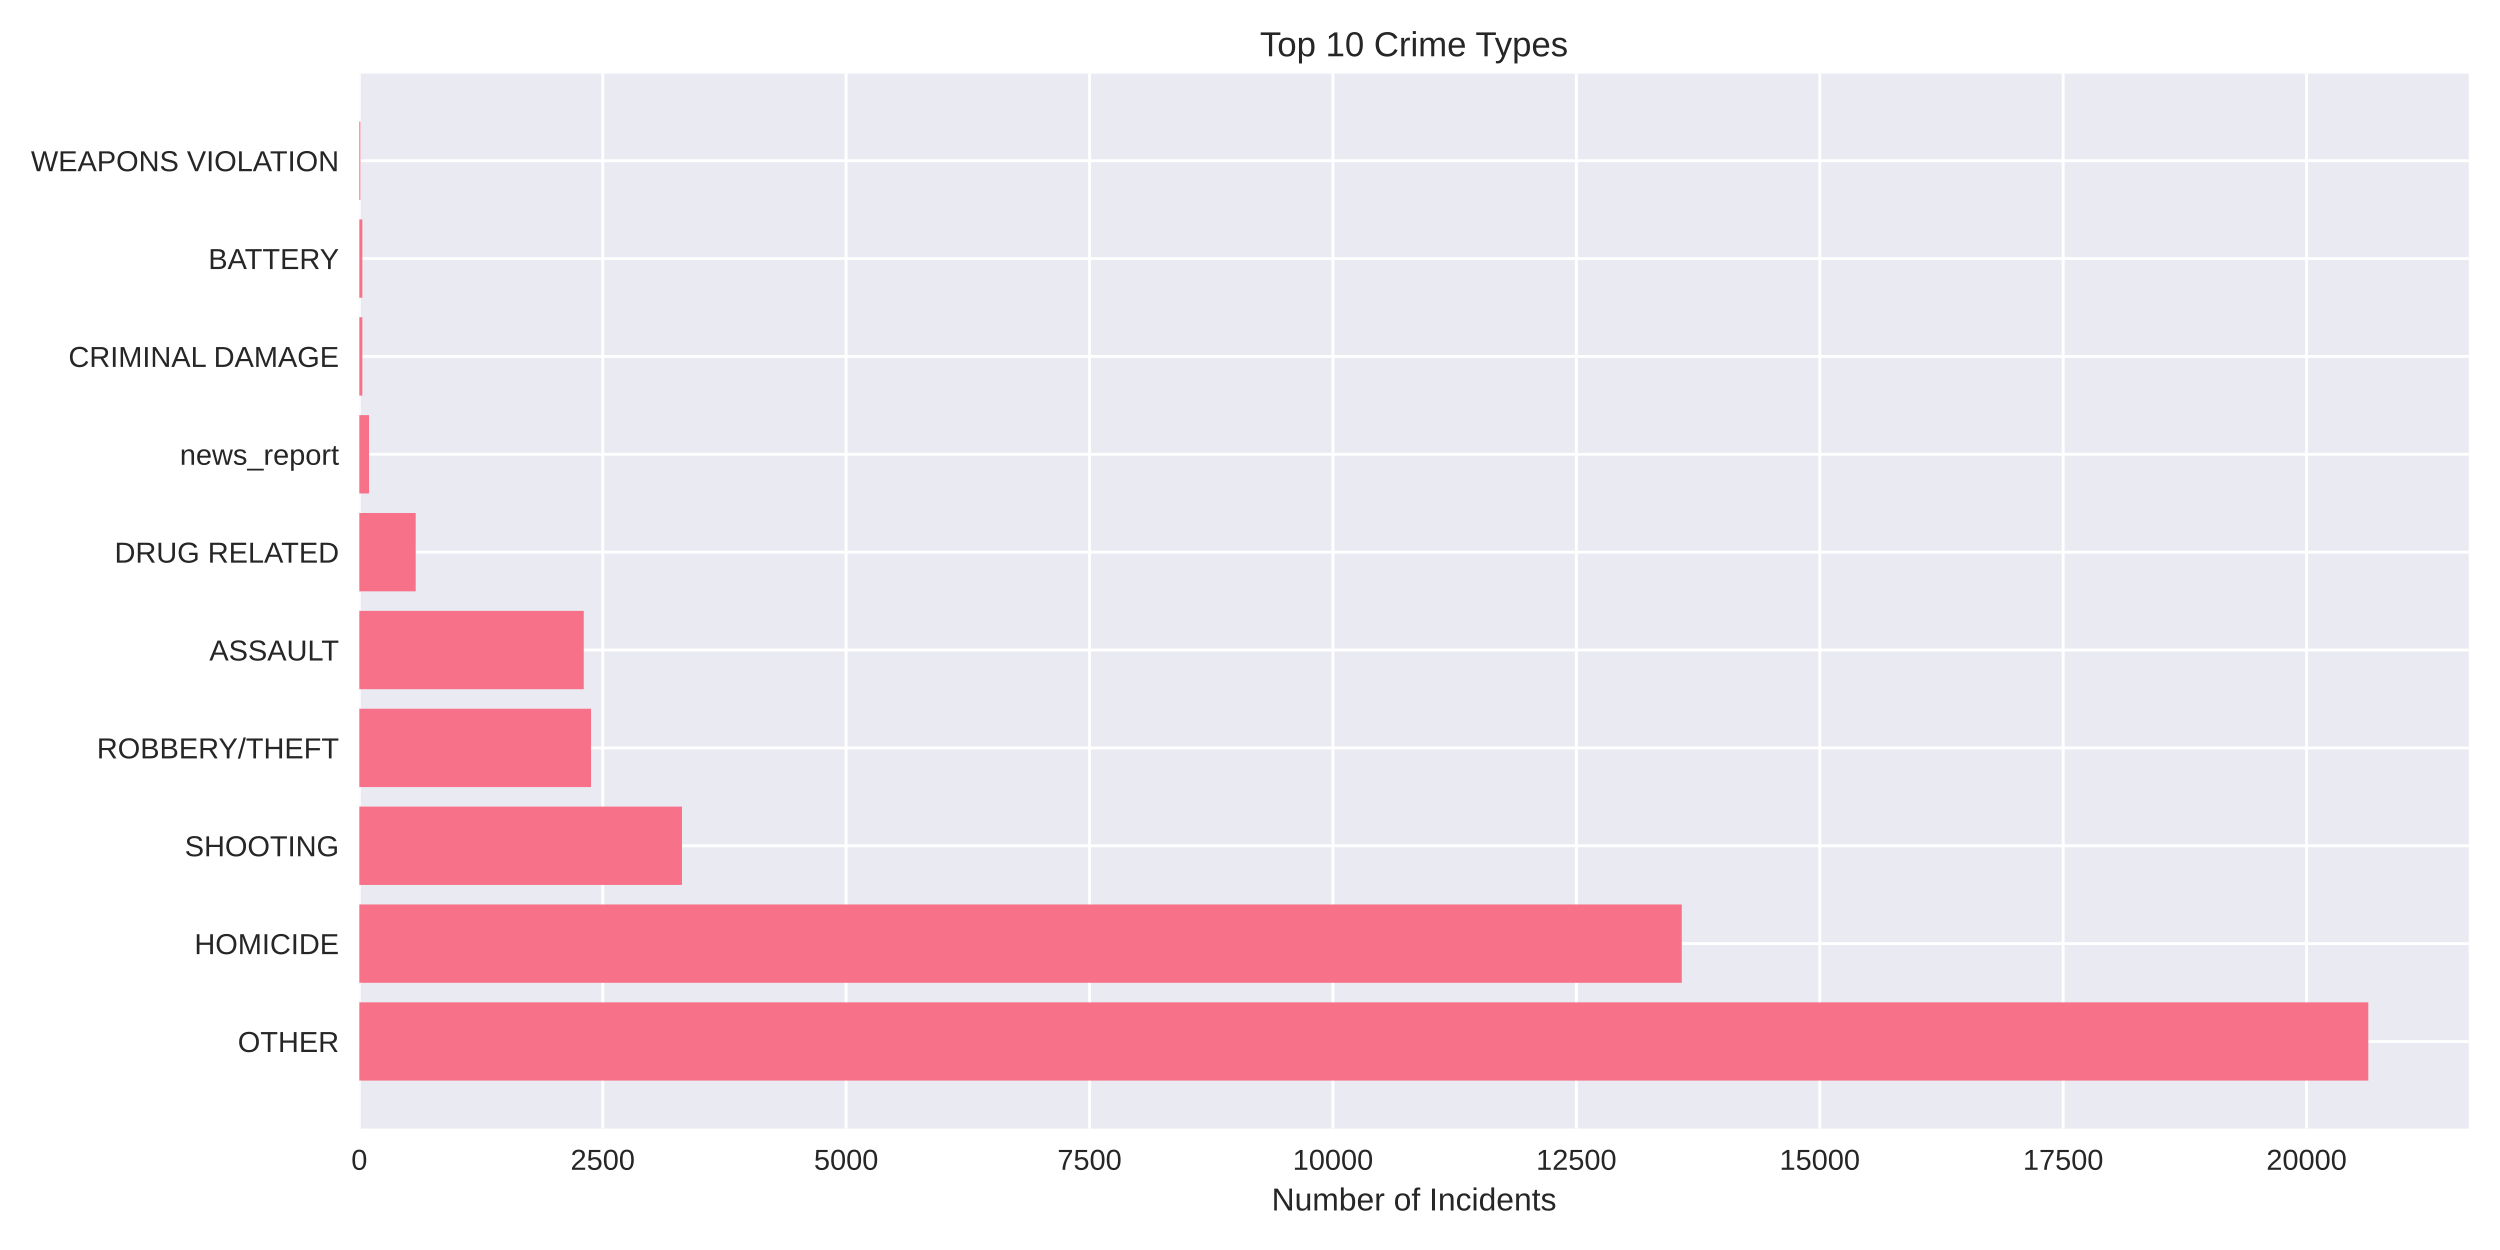
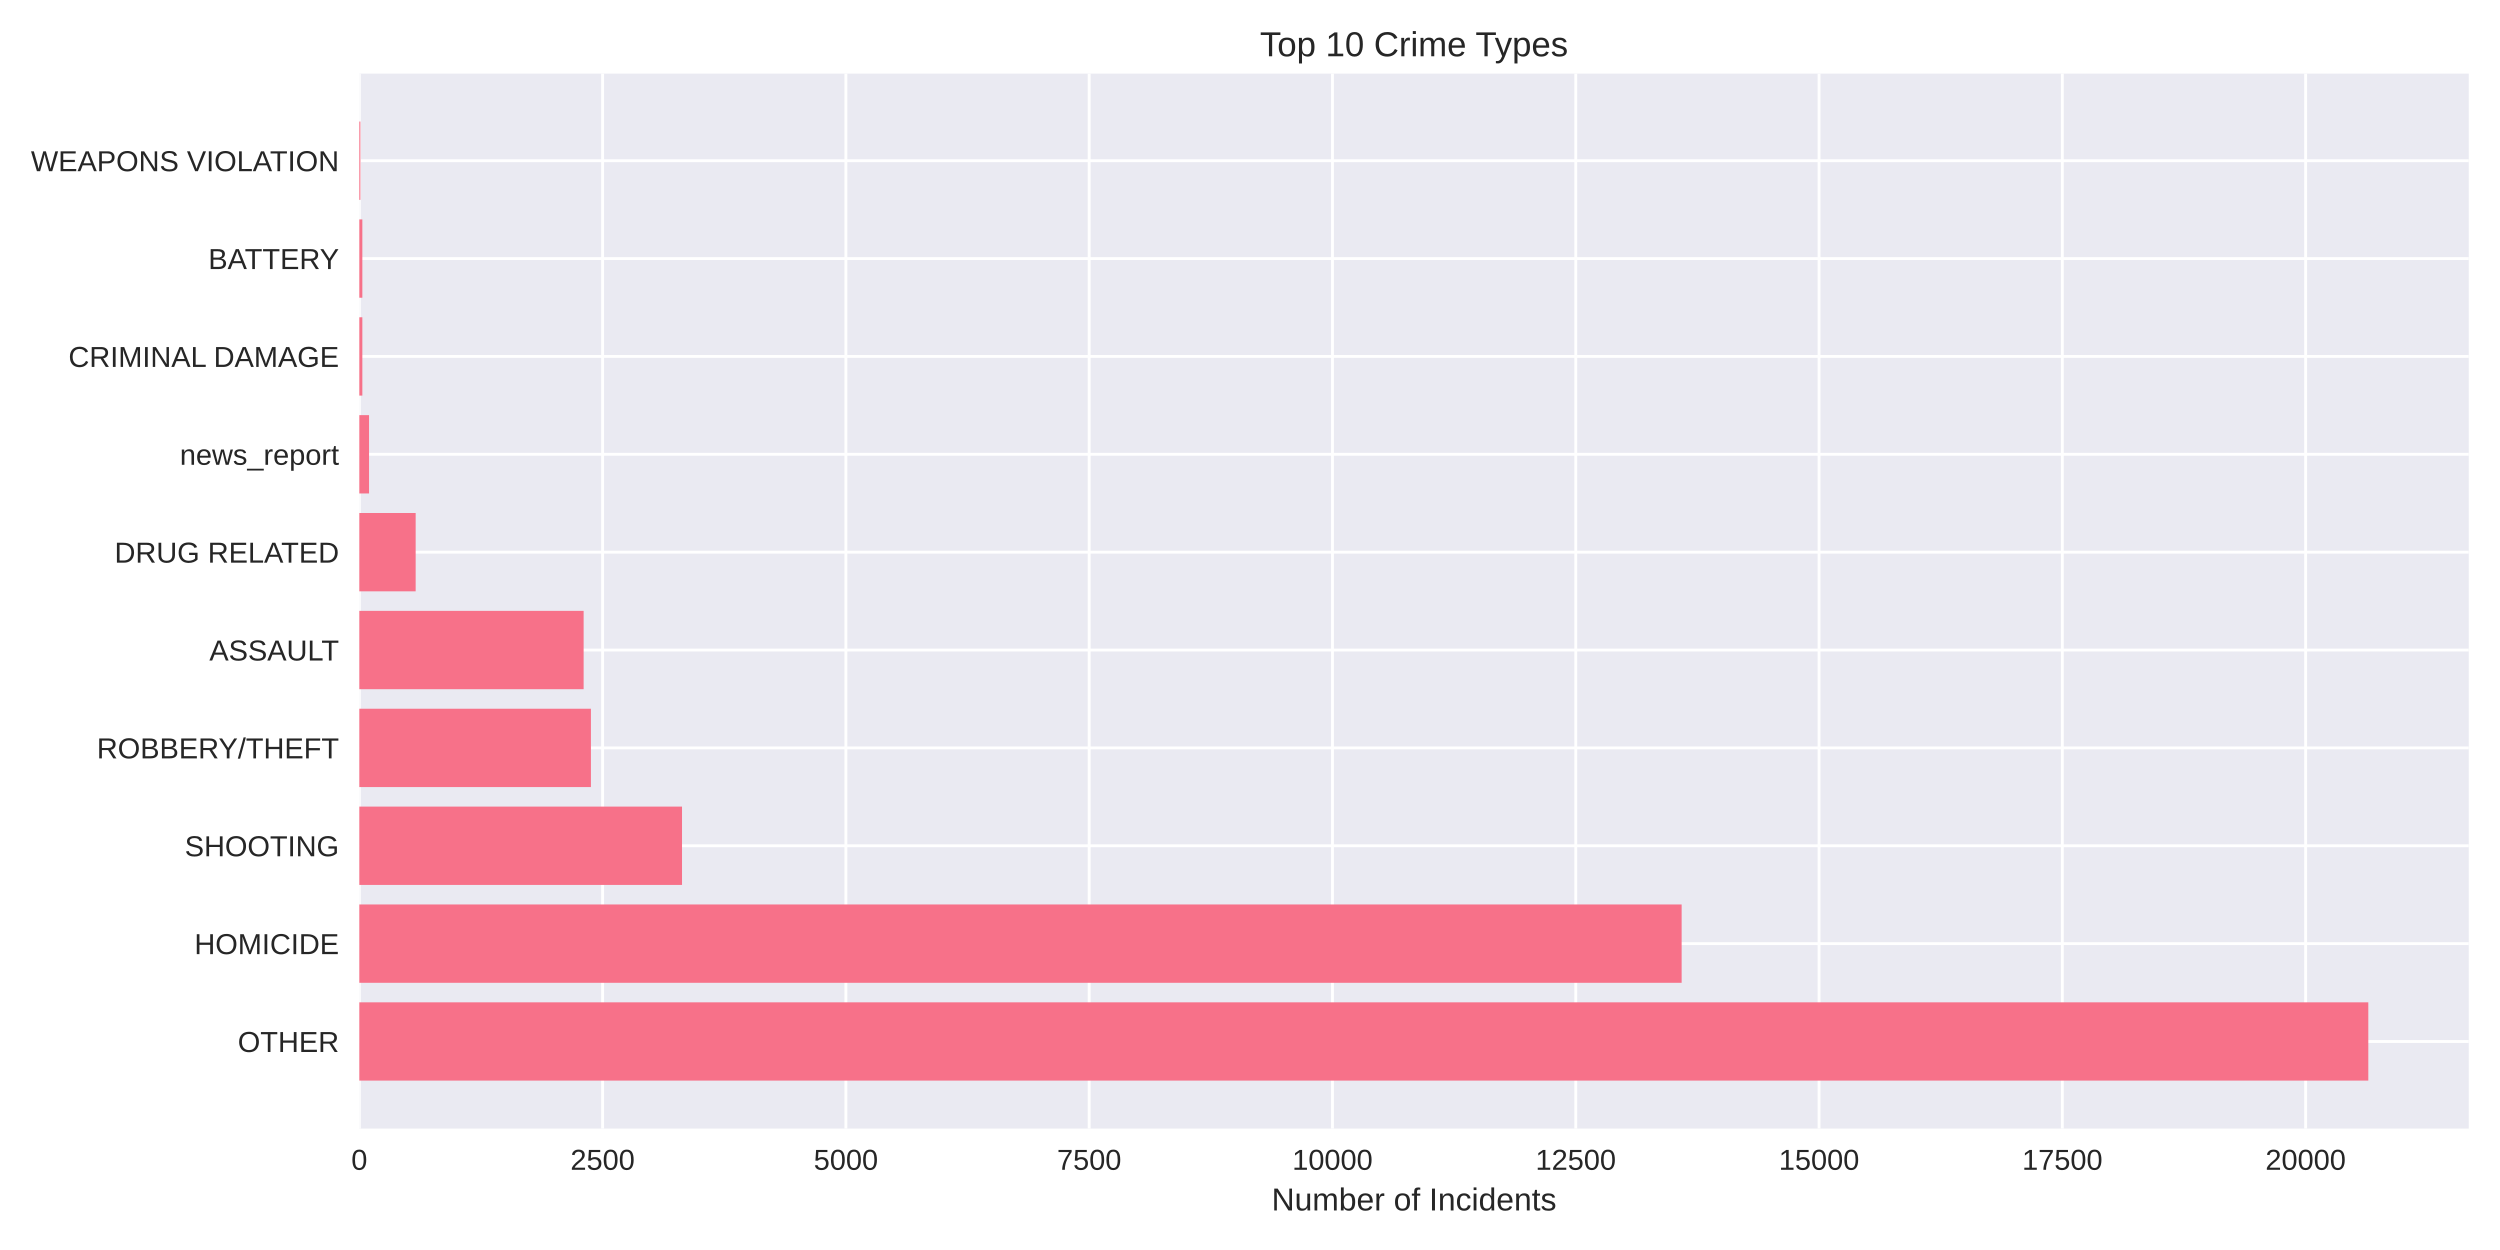
<svg xmlns="http://www.w3.org/2000/svg" width="864pt" height="432pt" viewBox="0 0 864 432" version="1.1">
  <defs>
    <style type="text/css">*{stroke-linejoin: round; stroke-linecap: butt}</style>
  </defs>
  <g id="figure_1">
    <g id="patch_1">
      <path d="M 0 432  L 864 432  L 864 0  L 0 0  z " style="fill: #ffffff" />
    </g>
    <g id="axes_1">
      <g id="patch_2">
        <path d="M 124.18 390.04  L 853.2 390.04  L 853.2 25.44  L 124.18 25.44  z " style="fill: #eaeaf2" />
      </g>
      <g id="matplotlib.axis_1">
        <g id="xtick_1">
          <g id="line2d_1">
-             <path d="M 124.18 390.04  L 124.18 25.44  " clip-path="url(#pec56ead713)" style="fill: none; stroke: #ffffff; stroke-linecap: round" />
+             <path d="M 124.18 390.04  L 124.18 25.44  " clip-path="url(#pcc89dc1910)" style="fill: none; stroke: #ffffff; stroke-linecap: round" />
          </g>
          <g id="line2d_2" />
          <g id="text_1">
            <text style="fill: #262626; font: 10px 'Arial', 'Liberation Sans', 'DejaVu Sans', 'Bitstream Vera Sans', sans-serif; text-anchor: middle" x="124.18" y="404.287" transform="rotate(-0 124.18 404.2869)">0</text>
          </g>
        </g>
        <g id="xtick_2">
          <g id="line2d_3">
-             <path d="M 208.301 390.04  L 208.301 25.44  " clip-path="url(#pec56ead713)" style="fill: none; stroke: #ffffff; stroke-linecap: round" />
+             <path d="M 208.261 390.04  L 208.261 25.44  " clip-path="url(#pcc89dc1910)" style="fill: none; stroke: #ffffff; stroke-linecap: round" />
          </g>
          <g id="line2d_4" />
          <g id="text_2">
-             <text style="fill: #262626; font: 10px 'Arial', 'Liberation Sans', 'DejaVu Sans', 'Bitstream Vera Sans', sans-serif; text-anchor: middle" x="208.301" y="404.287" transform="rotate(-0 208.3014 404.2869)">2500</text>
+             <text style="fill: #262626; font: 10px 'Arial', 'Liberation Sans', 'DejaVu Sans', 'Bitstream Vera Sans', sans-serif; text-anchor: middle" x="208.261" y="404.287" transform="rotate(-0 208.2607 404.2869)">2500</text>
          </g>
        </g>
        <g id="xtick_3">
          <g id="line2d_5">
-             <path d="M 292.423 390.04  L 292.423 25.44  " clip-path="url(#pec56ead713)" style="fill: none; stroke: #ffffff; stroke-linecap: round" />
+             <path d="M 292.341 390.04  L 292.341 25.44  " clip-path="url(#pcc89dc1910)" style="fill: none; stroke: #ffffff; stroke-linecap: round" />
          </g>
          <g id="line2d_6" />
          <g id="text_3">
-             <text style="fill: #262626; font: 10px 'Arial', 'Liberation Sans', 'DejaVu Sans', 'Bitstream Vera Sans', sans-serif; text-anchor: middle" x="292.423" y="404.287" transform="rotate(-0 292.4229 404.2869)">5000</text>
+             <text style="fill: #262626; font: 10px 'Arial', 'Liberation Sans', 'DejaVu Sans', 'Bitstream Vera Sans', sans-serif; text-anchor: middle" x="292.341" y="404.287" transform="rotate(-0 292.3414 404.2869)">5000</text>
          </g>
        </g>
        <g id="xtick_4">
          <g id="line2d_7">
-             <path d="M 376.544 390.04  L 376.544 25.44  " clip-path="url(#pec56ead713)" style="fill: none; stroke: #ffffff; stroke-linecap: round" />
+             <path d="M 376.422 390.04  L 376.422 25.44  " clip-path="url(#pcc89dc1910)" style="fill: none; stroke: #ffffff; stroke-linecap: round" />
          </g>
          <g id="line2d_8" />
          <g id="text_4">
-             <text style="fill: #262626; font: 10px 'Arial', 'Liberation Sans', 'DejaVu Sans', 'Bitstream Vera Sans', sans-serif; text-anchor: middle" x="376.544" y="404.287" transform="rotate(-0 376.5443 404.2869)">7500</text>
+             <text style="fill: #262626; font: 10px 'Arial', 'Liberation Sans', 'DejaVu Sans', 'Bitstream Vera Sans', sans-serif; text-anchor: middle" x="376.422" y="404.287" transform="rotate(-0 376.4221 404.2869)">7500</text>
          </g>
        </g>
        <g id="xtick_5">
          <g id="line2d_9">
-             <path d="M 460.666 390.04  L 460.666 25.44  " clip-path="url(#pec56ead713)" style="fill: none; stroke: #ffffff; stroke-linecap: round" />
+             <path d="M 460.503 390.04  L 460.503 25.44  " clip-path="url(#pcc89dc1910)" style="fill: none; stroke: #ffffff; stroke-linecap: round" />
          </g>
          <g id="line2d_10" />
          <g id="text_5">
-             <text style="fill: #262626; font: 10px 'Arial', 'Liberation Sans', 'DejaVu Sans', 'Bitstream Vera Sans', sans-serif; text-anchor: middle" x="460.666" y="404.287" transform="rotate(-0 460.6658 404.2869)">10000</text>
+             <text style="fill: #262626; font: 10px 'Arial', 'Liberation Sans', 'DejaVu Sans', 'Bitstream Vera Sans', sans-serif; text-anchor: middle" x="460.503" y="404.287" transform="rotate(-0 460.5028 404.2869)">10000</text>
          </g>
        </g>
        <g id="xtick_6">
          <g id="line2d_11">
-             <path d="M 544.787 390.04  L 544.787 25.44  " clip-path="url(#pec56ead713)" style="fill: none; stroke: #ffffff; stroke-linecap: round" />
+             <path d="M 544.583 390.04  L 544.583 25.44  " clip-path="url(#pcc89dc1910)" style="fill: none; stroke: #ffffff; stroke-linecap: round" />
          </g>
          <g id="line2d_12" />
          <g id="text_6">
-             <text style="fill: #262626; font: 10px 'Arial', 'Liberation Sans', 'DejaVu Sans', 'Bitstream Vera Sans', sans-serif; text-anchor: middle" x="544.787" y="404.287" transform="rotate(-0 544.7872 404.2869)">12500</text>
+             <text style="fill: #262626; font: 10px 'Arial', 'Liberation Sans', 'DejaVu Sans', 'Bitstream Vera Sans', sans-serif; text-anchor: middle" x="544.583" y="404.287" transform="rotate(-0 544.5835 404.2869)">12500</text>
          </g>
        </g>
        <g id="xtick_7">
          <g id="line2d_13">
-             <path d="M 628.909 390.04  L 628.909 25.44  " clip-path="url(#pec56ead713)" style="fill: none; stroke: #ffffff; stroke-linecap: round" />
+             <path d="M 628.664 390.04  L 628.664 25.44  " clip-path="url(#pcc89dc1910)" style="fill: none; stroke: #ffffff; stroke-linecap: round" />
          </g>
          <g id="line2d_14" />
          <g id="text_7">
-             <text style="fill: #262626; font: 10px 'Arial', 'Liberation Sans', 'DejaVu Sans', 'Bitstream Vera Sans', sans-serif; text-anchor: middle" x="628.909" y="404.287" transform="rotate(-0 628.9087 404.2869)">15000</text>
+             <text style="fill: #262626; font: 10px 'Arial', 'Liberation Sans', 'DejaVu Sans', 'Bitstream Vera Sans', sans-serif; text-anchor: middle" x="628.664" y="404.287" transform="rotate(-0 628.6642 404.2869)">15000</text>
          </g>
        </g>
        <g id="xtick_8">
          <g id="line2d_15">
-             <path d="M 713.03 390.04  L 713.03 25.44  " clip-path="url(#pec56ead713)" style="fill: none; stroke: #ffffff; stroke-linecap: round" />
+             <path d="M 712.745 390.04  L 712.745 25.44  " clip-path="url(#pcc89dc1910)" style="fill: none; stroke: #ffffff; stroke-linecap: round" />
          </g>
          <g id="line2d_16" />
          <g id="text_8">
-             <text style="fill: #262626; font: 10px 'Arial', 'Liberation Sans', 'DejaVu Sans', 'Bitstream Vera Sans', sans-serif; text-anchor: middle" x="713.03" y="404.287" transform="rotate(-0 713.0301 404.2869)">17500</text>
+             <text style="fill: #262626; font: 10px 'Arial', 'Liberation Sans', 'DejaVu Sans', 'Bitstream Vera Sans', sans-serif; text-anchor: middle" x="712.745" y="404.287" transform="rotate(-0 712.7449 404.2869)">17500</text>
          </g>
        </g>
        <g id="xtick_9">
          <g id="line2d_17">
-             <path d="M 797.152 390.04  L 797.152 25.44  " clip-path="url(#pec56ead713)" style="fill: none; stroke: #ffffff; stroke-linecap: round" />
+             <path d="M 796.826 390.04  L 796.826 25.44  " clip-path="url(#pcc89dc1910)" style="fill: none; stroke: #ffffff; stroke-linecap: round" />
          </g>
          <g id="line2d_18" />
          <g id="text_9">
-             <text style="fill: #262626; font: 10px 'Arial', 'Liberation Sans', 'DejaVu Sans', 'Bitstream Vera Sans', sans-serif; text-anchor: middle" x="797.152" y="404.287" transform="rotate(-0 797.1516 404.2869)">20000</text>
+             <text style="fill: #262626; font: 10px 'Arial', 'Liberation Sans', 'DejaVu Sans', 'Bitstream Vera Sans', sans-serif; text-anchor: middle" x="796.826" y="404.287" transform="rotate(-0 796.8256 404.2869)">20000</text>
          </g>
        </g>
        <g id="text_10">
          <text style="fill: #262626; font: 11px 'Arial', 'Liberation Sans', 'DejaVu Sans', 'Bitstream Vera Sans', sans-serif; text-anchor: middle" x="488.69" y="418.333" transform="rotate(-0 488.69 418.3334)">Number of Incidents</text>
        </g>
      </g>
      <g id="matplotlib.axis_2">
        <g id="ytick_1">
          <g id="line2d_19">
-             <path d="M 124.18 359.939  L 853.2 359.939  " clip-path="url(#pec56ead713)" style="fill: none; stroke: #ffffff; stroke-linecap: round" />
+             <path d="M 124.18 359.939  L 853.2 359.939  " clip-path="url(#pcc89dc1910)" style="fill: none; stroke: #ffffff; stroke-linecap: round" />
          </g>
          <g id="line2d_20" />
          <g id="text_11">
            <text style="fill: #262626; font: 10px 'Arial', 'Liberation Sans', 'DejaVu Sans', 'Bitstream Vera Sans', sans-serif; text-anchor: end" x="117.18" y="363.562" transform="rotate(-0 117.18 363.562)">OTHER</text>
          </g>
        </g>
        <g id="ytick_2">
          <g id="line2d_21">
-             <path d="M 124.18 326.117  L 853.2 326.117  " clip-path="url(#pec56ead713)" style="fill: none; stroke: #ffffff; stroke-linecap: round" />
+             <path d="M 124.18 326.117  L 853.2 326.117  " clip-path="url(#pcc89dc1910)" style="fill: none; stroke: #ffffff; stroke-linecap: round" />
          </g>
          <g id="line2d_22" />
          <g id="text_12">
            <text style="fill: #262626; font: 10px 'Arial', 'Liberation Sans', 'DejaVu Sans', 'Bitstream Vera Sans', sans-serif; text-anchor: end" x="117.18" y="329.74" transform="rotate(-0 117.18 329.7401)">HOMICIDE</text>
          </g>
        </g>
        <g id="ytick_3">
          <g id="line2d_23">
-             <path d="M 124.18 292.295  L 853.2 292.295  " clip-path="url(#pec56ead713)" style="fill: none; stroke: #ffffff; stroke-linecap: round" />
+             <path d="M 124.18 292.295  L 853.2 292.295  " clip-path="url(#pcc89dc1910)" style="fill: none; stroke: #ffffff; stroke-linecap: round" />
          </g>
          <g id="line2d_24" />
          <g id="text_13">
            <text style="fill: #262626; font: 10px 'Arial', 'Liberation Sans', 'DejaVu Sans', 'Bitstream Vera Sans', sans-serif; text-anchor: end" x="117.18" y="295.918" transform="rotate(-0 117.18 295.9182)">SHOOTING</text>
          </g>
        </g>
        <g id="ytick_4">
          <g id="line2d_25">
-             <path d="M 124.18 258.473  L 853.2 258.473  " clip-path="url(#pec56ead713)" style="fill: none; stroke: #ffffff; stroke-linecap: round" />
+             <path d="M 124.18 258.473  L 853.2 258.473  " clip-path="url(#pcc89dc1910)" style="fill: none; stroke: #ffffff; stroke-linecap: round" />
          </g>
          <g id="line2d_26" />
          <g id="text_14">
            <text style="fill: #262626; font: 10px 'Arial', 'Liberation Sans', 'DejaVu Sans', 'Bitstream Vera Sans', sans-serif; text-anchor: end" x="117.18" y="262.096" transform="rotate(-0 117.18 262.0963)">ROBBERY/THEFT</text>
          </g>
        </g>
        <g id="ytick_5">
          <g id="line2d_27">
-             <path d="M 124.18 224.651  L 853.2 224.651  " clip-path="url(#pec56ead713)" style="fill: none; stroke: #ffffff; stroke-linecap: round" />
+             <path d="M 124.18 224.651  L 853.2 224.651  " clip-path="url(#pcc89dc1910)" style="fill: none; stroke: #ffffff; stroke-linecap: round" />
          </g>
          <g id="line2d_28" />
          <g id="text_15">
            <text style="fill: #262626; font: 10px 'Arial', 'Liberation Sans', 'DejaVu Sans', 'Bitstream Vera Sans', sans-serif; text-anchor: end" x="117.18" y="228.274" transform="rotate(-0 117.18 228.2744)">ASSAULT</text>
          </g>
        </g>
        <g id="ytick_6">
          <g id="line2d_29">
-             <path d="M 124.18 190.829  L 853.2 190.829  " clip-path="url(#pec56ead713)" style="fill: none; stroke: #ffffff; stroke-linecap: round" />
+             <path d="M 124.18 190.829  L 853.2 190.829  " clip-path="url(#pcc89dc1910)" style="fill: none; stroke: #ffffff; stroke-linecap: round" />
          </g>
          <g id="line2d_30" />
          <g id="text_16">
            <text style="fill: #262626; font: 10px 'Arial', 'Liberation Sans', 'DejaVu Sans', 'Bitstream Vera Sans', sans-serif; text-anchor: end" x="117.18" y="194.452" transform="rotate(-0 117.18 194.4525)">DRUG RELATED</text>
          </g>
        </g>
        <g id="ytick_7">
          <g id="line2d_31">
-             <path d="M 124.18 157.007  L 853.2 157.007  " clip-path="url(#pec56ead713)" style="fill: none; stroke: #ffffff; stroke-linecap: round" />
+             <path d="M 124.18 157.007  L 853.2 157.007  " clip-path="url(#pcc89dc1910)" style="fill: none; stroke: #ffffff; stroke-linecap: round" />
          </g>
          <g id="line2d_32" />
          <g id="text_17">
            <text style="fill: #262626; font: 10px 'Arial', 'Liberation Sans', 'DejaVu Sans', 'Bitstream Vera Sans', sans-serif; text-anchor: end" x="117.18" y="160.631" transform="rotate(-0 117.18 160.6306)">news_report</text>
          </g>
        </g>
        <g id="ytick_8">
          <g id="line2d_33">
-             <path d="M 124.18 123.185  L 853.2 123.185  " clip-path="url(#pec56ead713)" style="fill: none; stroke: #ffffff; stroke-linecap: round" />
+             <path d="M 124.18 123.185  L 853.2 123.185  " clip-path="url(#pcc89dc1910)" style="fill: none; stroke: #ffffff; stroke-linecap: round" />
          </g>
          <g id="line2d_34" />
          <g id="text_18">
            <text style="fill: #262626; font: 10px 'Arial', 'Liberation Sans', 'DejaVu Sans', 'Bitstream Vera Sans', sans-serif; text-anchor: end" x="117.18" y="126.809" transform="rotate(-0 117.18 126.8087)">CRIMINAL DAMAGE</text>
          </g>
        </g>
        <g id="ytick_9">
          <g id="line2d_35">
-             <path d="M 124.18 89.363  L 853.2 89.363  " clip-path="url(#pec56ead713)" style="fill: none; stroke: #ffffff; stroke-linecap: round" />
+             <path d="M 124.18 89.363  L 853.2 89.363  " clip-path="url(#pcc89dc1910)" style="fill: none; stroke: #ffffff; stroke-linecap: round" />
          </g>
          <g id="line2d_36" />
          <g id="text_19">
            <text style="fill: #262626; font: 10px 'Arial', 'Liberation Sans', 'DejaVu Sans', 'Bitstream Vera Sans', sans-serif; text-anchor: end" x="117.18" y="92.987" transform="rotate(-0 117.18 92.98681)">BATTERY</text>
          </g>
        </g>
        <g id="ytick_10">
          <g id="line2d_37">
-             <path d="M 124.18 55.541  L 853.2 55.541  " clip-path="url(#pec56ead713)" style="fill: none; stroke: #ffffff; stroke-linecap: round" />
+             <path d="M 124.18 55.541  L 853.2 55.541  " clip-path="url(#pcc89dc1910)" style="fill: none; stroke: #ffffff; stroke-linecap: round" />
          </g>
          <g id="line2d_38" />
          <g id="text_20">
            <text style="fill: #262626; font: 10px 'Arial', 'Liberation Sans', 'DejaVu Sans', 'Bitstream Vera Sans', sans-serif; text-anchor: end" x="117.18" y="59.165" transform="rotate(-0 117.18 59.16492)">WEAPONS VIOLATION</text>
          </g>
        </g>
      </g>
      <g id="patch_3">
-         <path d="M 124.18 373.467  L 818.485 373.467  L 818.485 346.41  L 124.18 346.41  z " clip-path="url(#pec56ead713)" style="fill: #f77189" />
+         <path d="M 124.18 373.467  L 818.485 373.467  L 818.485 346.41  L 124.18 346.41  z " clip-path="url(#pcc89dc1910)" style="fill: #f77189" />
      </g>
      <g id="patch_4">
-         <path d="M 124.18 339.645  L 581.229 339.645  L 581.229 312.588  L 124.18 312.588  z " clip-path="url(#pec56ead713)" style="fill: #f77189" />
+         <path d="M 124.18 339.645  L 581.175 339.645  L 581.175 312.588  L 124.18 312.588  z " clip-path="url(#pcc89dc1910)" style="fill: #f77189" />
      </g>
      <g id="patch_5">
-         <path d="M 124.18 305.823  L 235.691 305.823  L 235.691 278.766  L 124.18 278.766  z " clip-path="url(#pec56ead713)" style="fill: #f77189" />
+         <path d="M 124.18 305.823  L 235.705 305.823  L 235.705 278.766  L 124.18 278.766  z " clip-path="url(#pcc89dc1910)" style="fill: #f77189" />
      </g>
      <g id="patch_6">
-         <path d="M 124.18 272.002  L 204.264 272.002  L 204.264 244.944  L 124.18 244.944  z " clip-path="url(#pec56ead713)" style="fill: #f77189" />
+         <path d="M 124.18 272.002  L 204.225 272.002  L 204.225 244.944  L 124.18 244.944  z " clip-path="url(#pcc89dc1910)" style="fill: #f77189" />
      </g>
      <g id="patch_7">
-         <path d="M 124.18 238.18  L 201.74 238.18  L 201.74 211.122  L 124.18 211.122  z " clip-path="url(#pec56ead713)" style="fill: #f77189" />
+         <path d="M 124.18 238.18  L 201.702 238.18  L 201.702 211.122  L 124.18 211.122  z " clip-path="url(#pcc89dc1910)" style="fill: #f77189" />
      </g>
      <g id="patch_8">
-         <path d="M 124.18 204.358  L 143.663 204.358  L 143.663 177.3  L 124.18 177.3  z " clip-path="url(#pec56ead713)" style="fill: #f77189" />
+         <path d="M 124.18 204.358  L 143.653 204.358  L 143.653 177.3  L 124.18 177.3  z " clip-path="url(#pcc89dc1910)" style="fill: #f77189" />
      </g>
      <g id="patch_9">
-         <path d="M 124.18 170.536  L 127.545 170.536  L 127.545 143.478  L 124.18 143.478  z " clip-path="url(#pec56ead713)" style="fill: #f77189" />
+         <path d="M 124.18 170.536  L 127.543 170.536  L 127.543 143.478  L 124.18 143.478  z " clip-path="url(#pcc89dc1910)" style="fill: #f77189" />
      </g>
      <g id="patch_10">
-         <path d="M 124.18 136.714  L 125.223 136.714  L 125.223 109.657  L 124.18 109.657  z " clip-path="url(#pec56ead713)" style="fill: #f77189" />
+         <path d="M 124.18 136.714  L 125.223 136.714  L 125.223 109.657  L 124.18 109.657  z " clip-path="url(#pcc89dc1910)" style="fill: #f77189" />
      </g>
      <g id="patch_11">
-         <path d="M 124.18 102.892  L 125.223 102.892  L 125.223 75.835  L 124.18 75.835  z " clip-path="url(#pec56ead713)" style="fill: #f77189" />
+         <path d="M 124.18 102.892  L 125.223 102.892  L 125.223 75.835  L 124.18 75.835  z " clip-path="url(#pcc89dc1910)" style="fill: #f77189" />
      </g>
      <g id="patch_12">
-         <path d="M 124.18 69.07  L 124.55 69.07  L 124.55 42.013  L 124.18 42.013  z " clip-path="url(#pec56ead713)" style="fill: #f77189" />
+         <path d="M 124.18 69.07  L 124.55 69.07  L 124.55 42.013  L 124.18 42.013  z " clip-path="url(#pcc89dc1910)" style="fill: #f77189" />
      </g>
      <g id="patch_13">
        <path d="M 124.18 390.04  L 124.18 25.44  " style="fill: none" />
      </g>
      <g id="patch_14">
        <path d="M 853.2 390.04  L 853.2 25.44  " style="fill: none" />
      </g>
      <g id="patch_15">
        <path d="M 124.18 390.04  L 853.2 390.04  " style="fill: none" />
      </g>
      <g id="patch_16">
        <path d="M 124.18 25.44  L 853.2 25.44  " style="fill: none" />
      </g>
      <g id="text_21">
        <text style="fill: #262626; font: 12px 'Arial', 'Liberation Sans', 'DejaVu Sans', 'Bitstream Vera Sans', sans-serif; text-anchor: middle" x="488.69" y="19.44" transform="rotate(-0 488.69 19.44)">Top 10 Crime Types</text>
      </g>
    </g>
  </g>
  <defs>
-     <clipPath id="pec56ead713">
+     <clipPath id="pcc89dc1910">
      <rect x="124.18" y="25.44" width="729.02" height="364.6" />
    </clipPath>
  </defs>
</svg>
